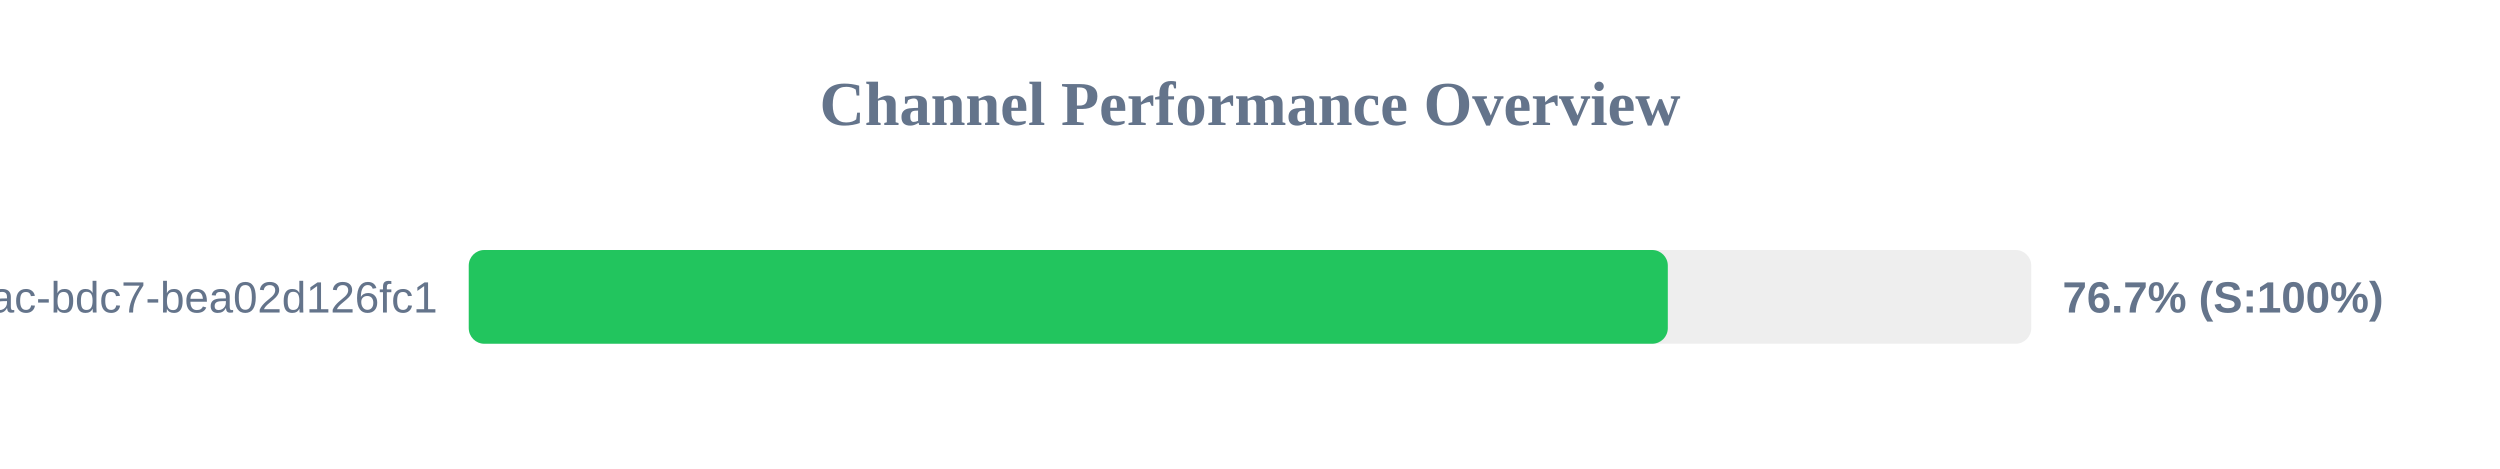
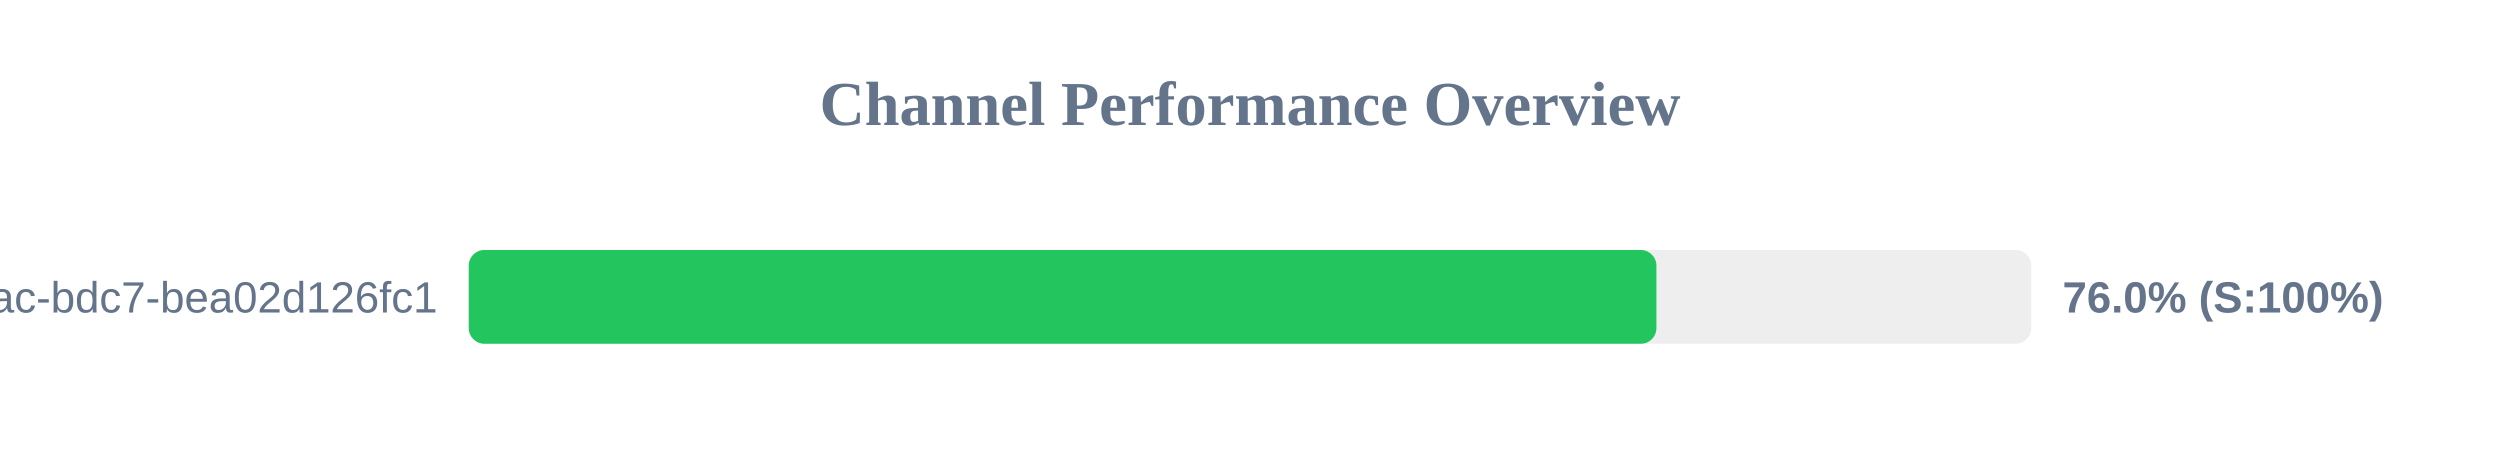
<svg xmlns="http://www.w3.org/2000/svg" width="800" height="150" version="1.1">
  <style>
        .row { font: 14px Arial; fill: #64748b; }
        .score { font: bold 14px Arial; fill: #64748b; }
    </style>
  <text x="400" y="40" text-anchor="middle" font-size="20px" font-weight="bold" fill="#64748b">Channel Performance Overview</text>
  <rect x="150" y="80" width="500" height="30" fill="#eee" rx="5" />
-   <rect x="150" y="80" width="383.7" height="30" fill="#22c55e" rx="5" />
+   <rect x="150" y="80" width="380.05" height="30" fill="#22c55e" rx="5" />
  <text x="140" y="100" text-anchor="end" class="row">?uuid=e31ad3e6-e341-42ac-bdc7-bea02d126fc1</text>
-   <text x="660" y="100" text-anchor="start" class="score">76.7% (S:100%)</text>
+   <text x="660" y="100" text-anchor="start" class="score">76.0% (S:100%)</text>
</svg>
